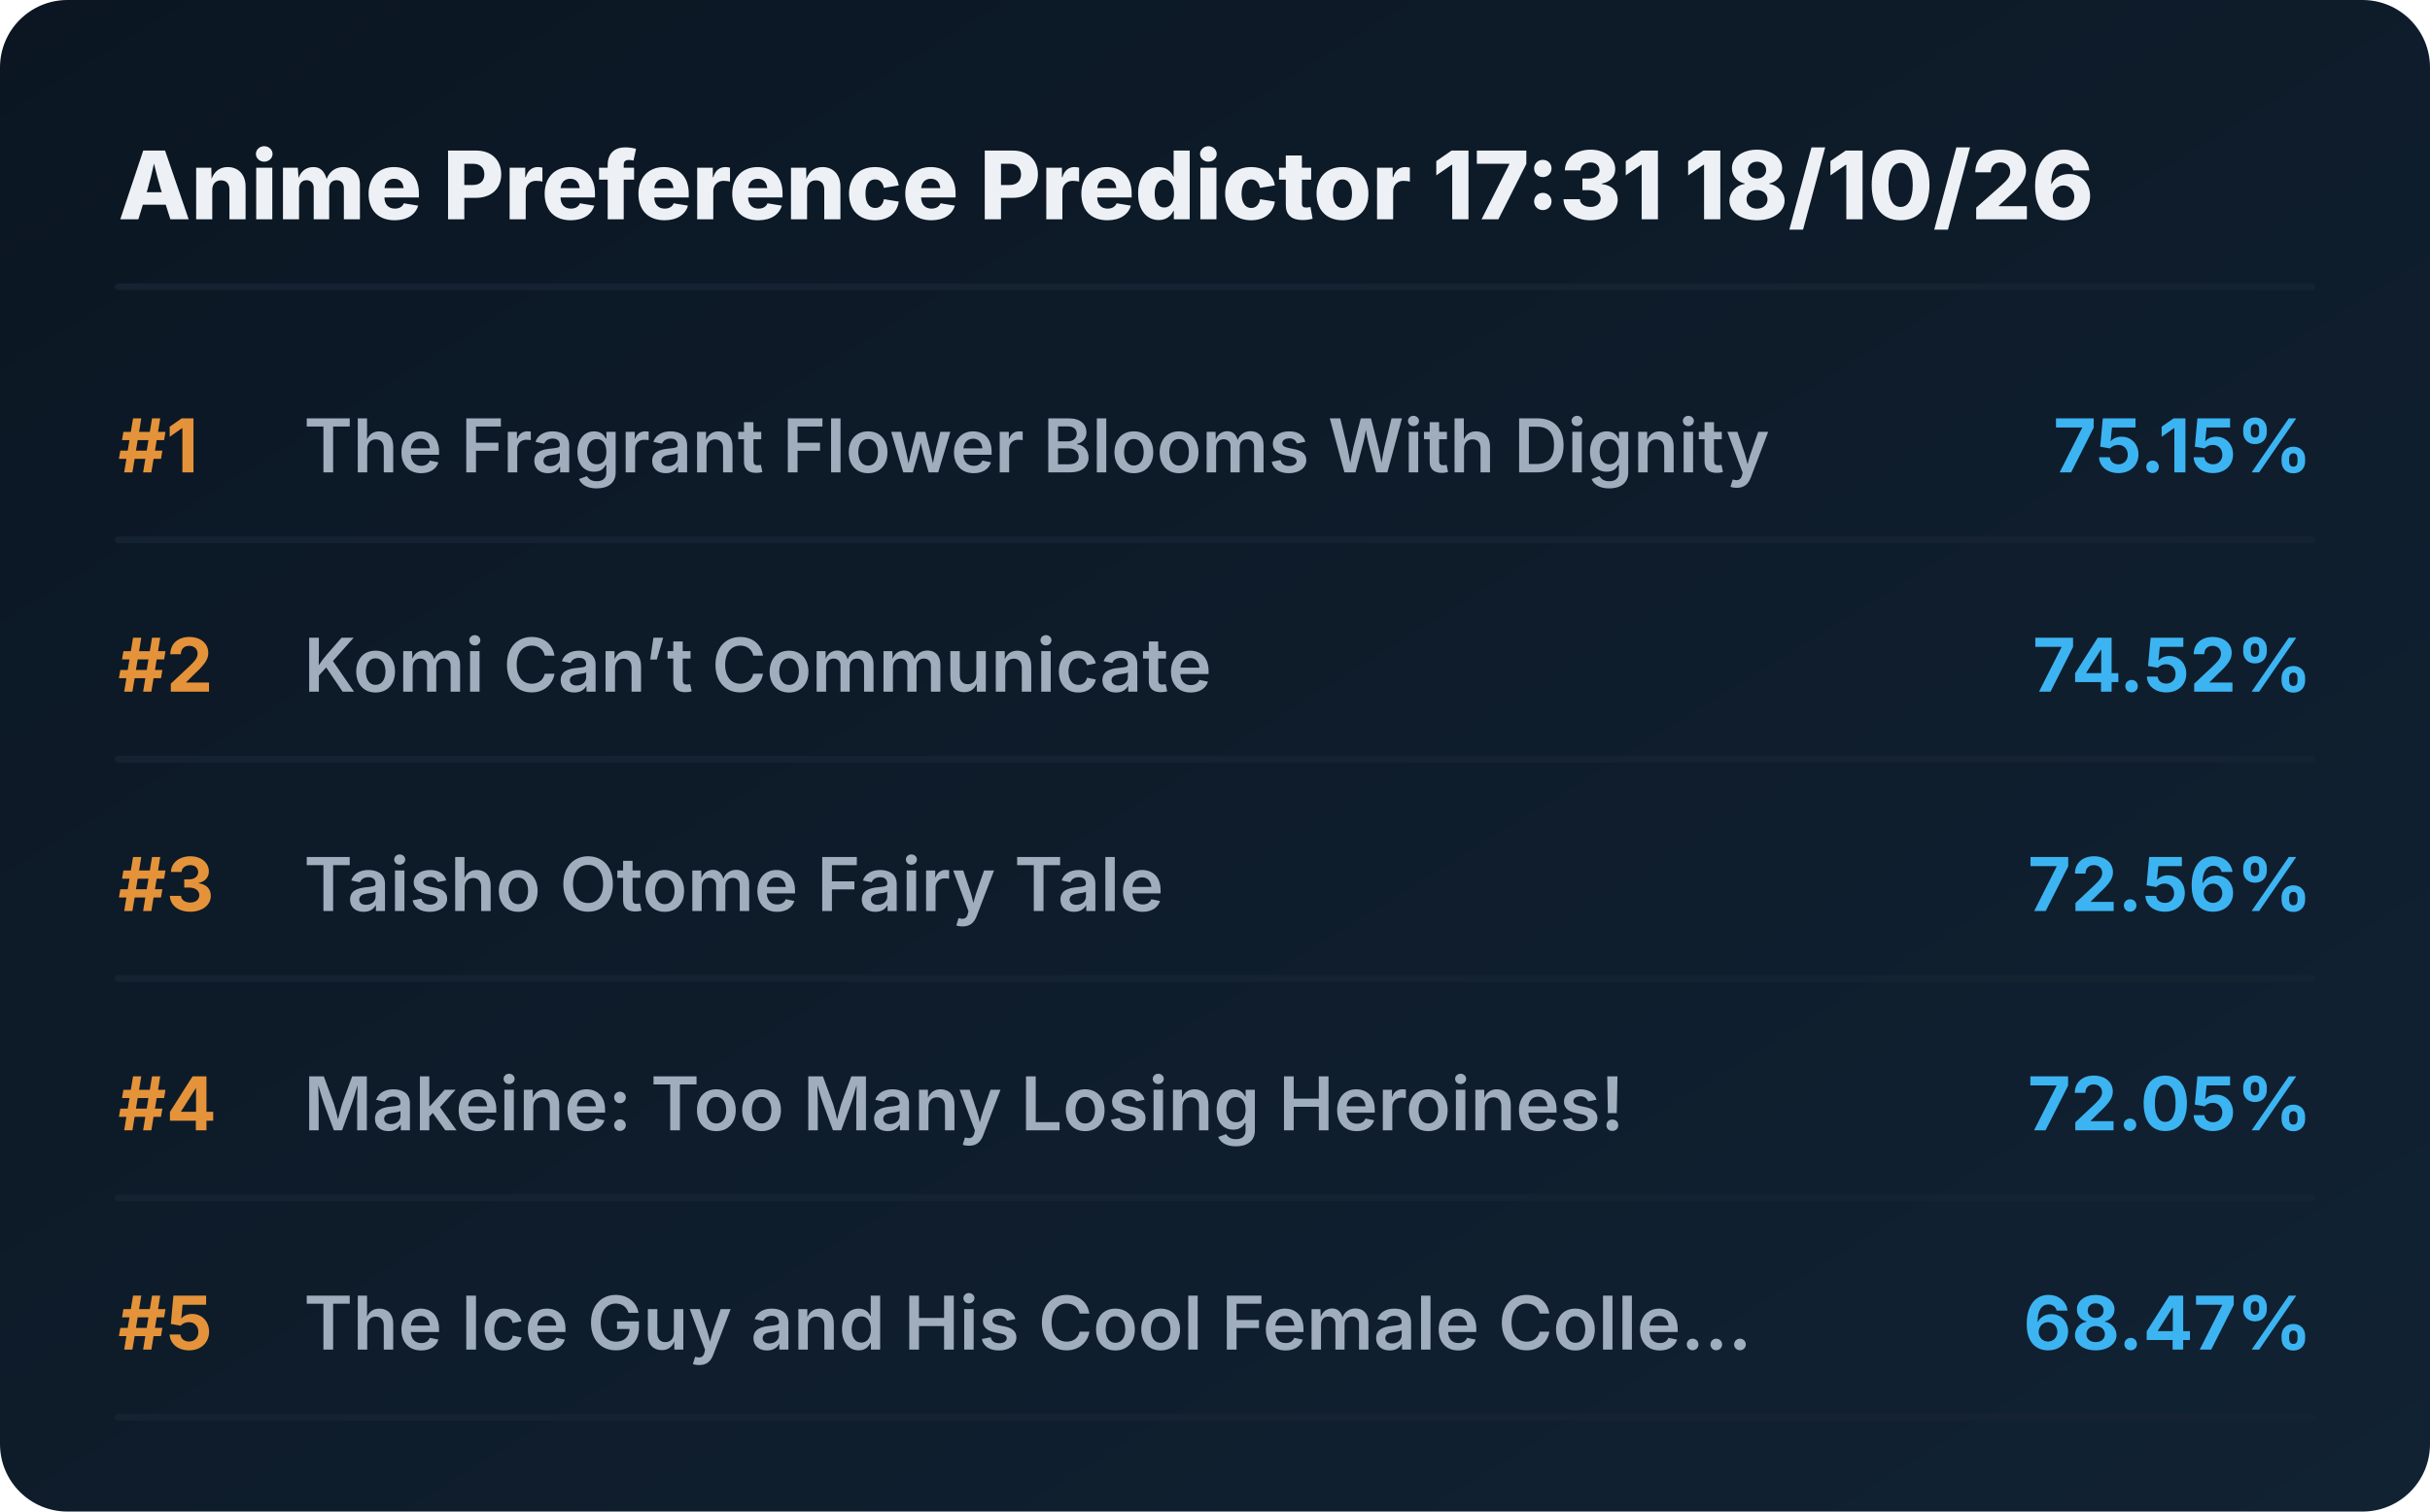
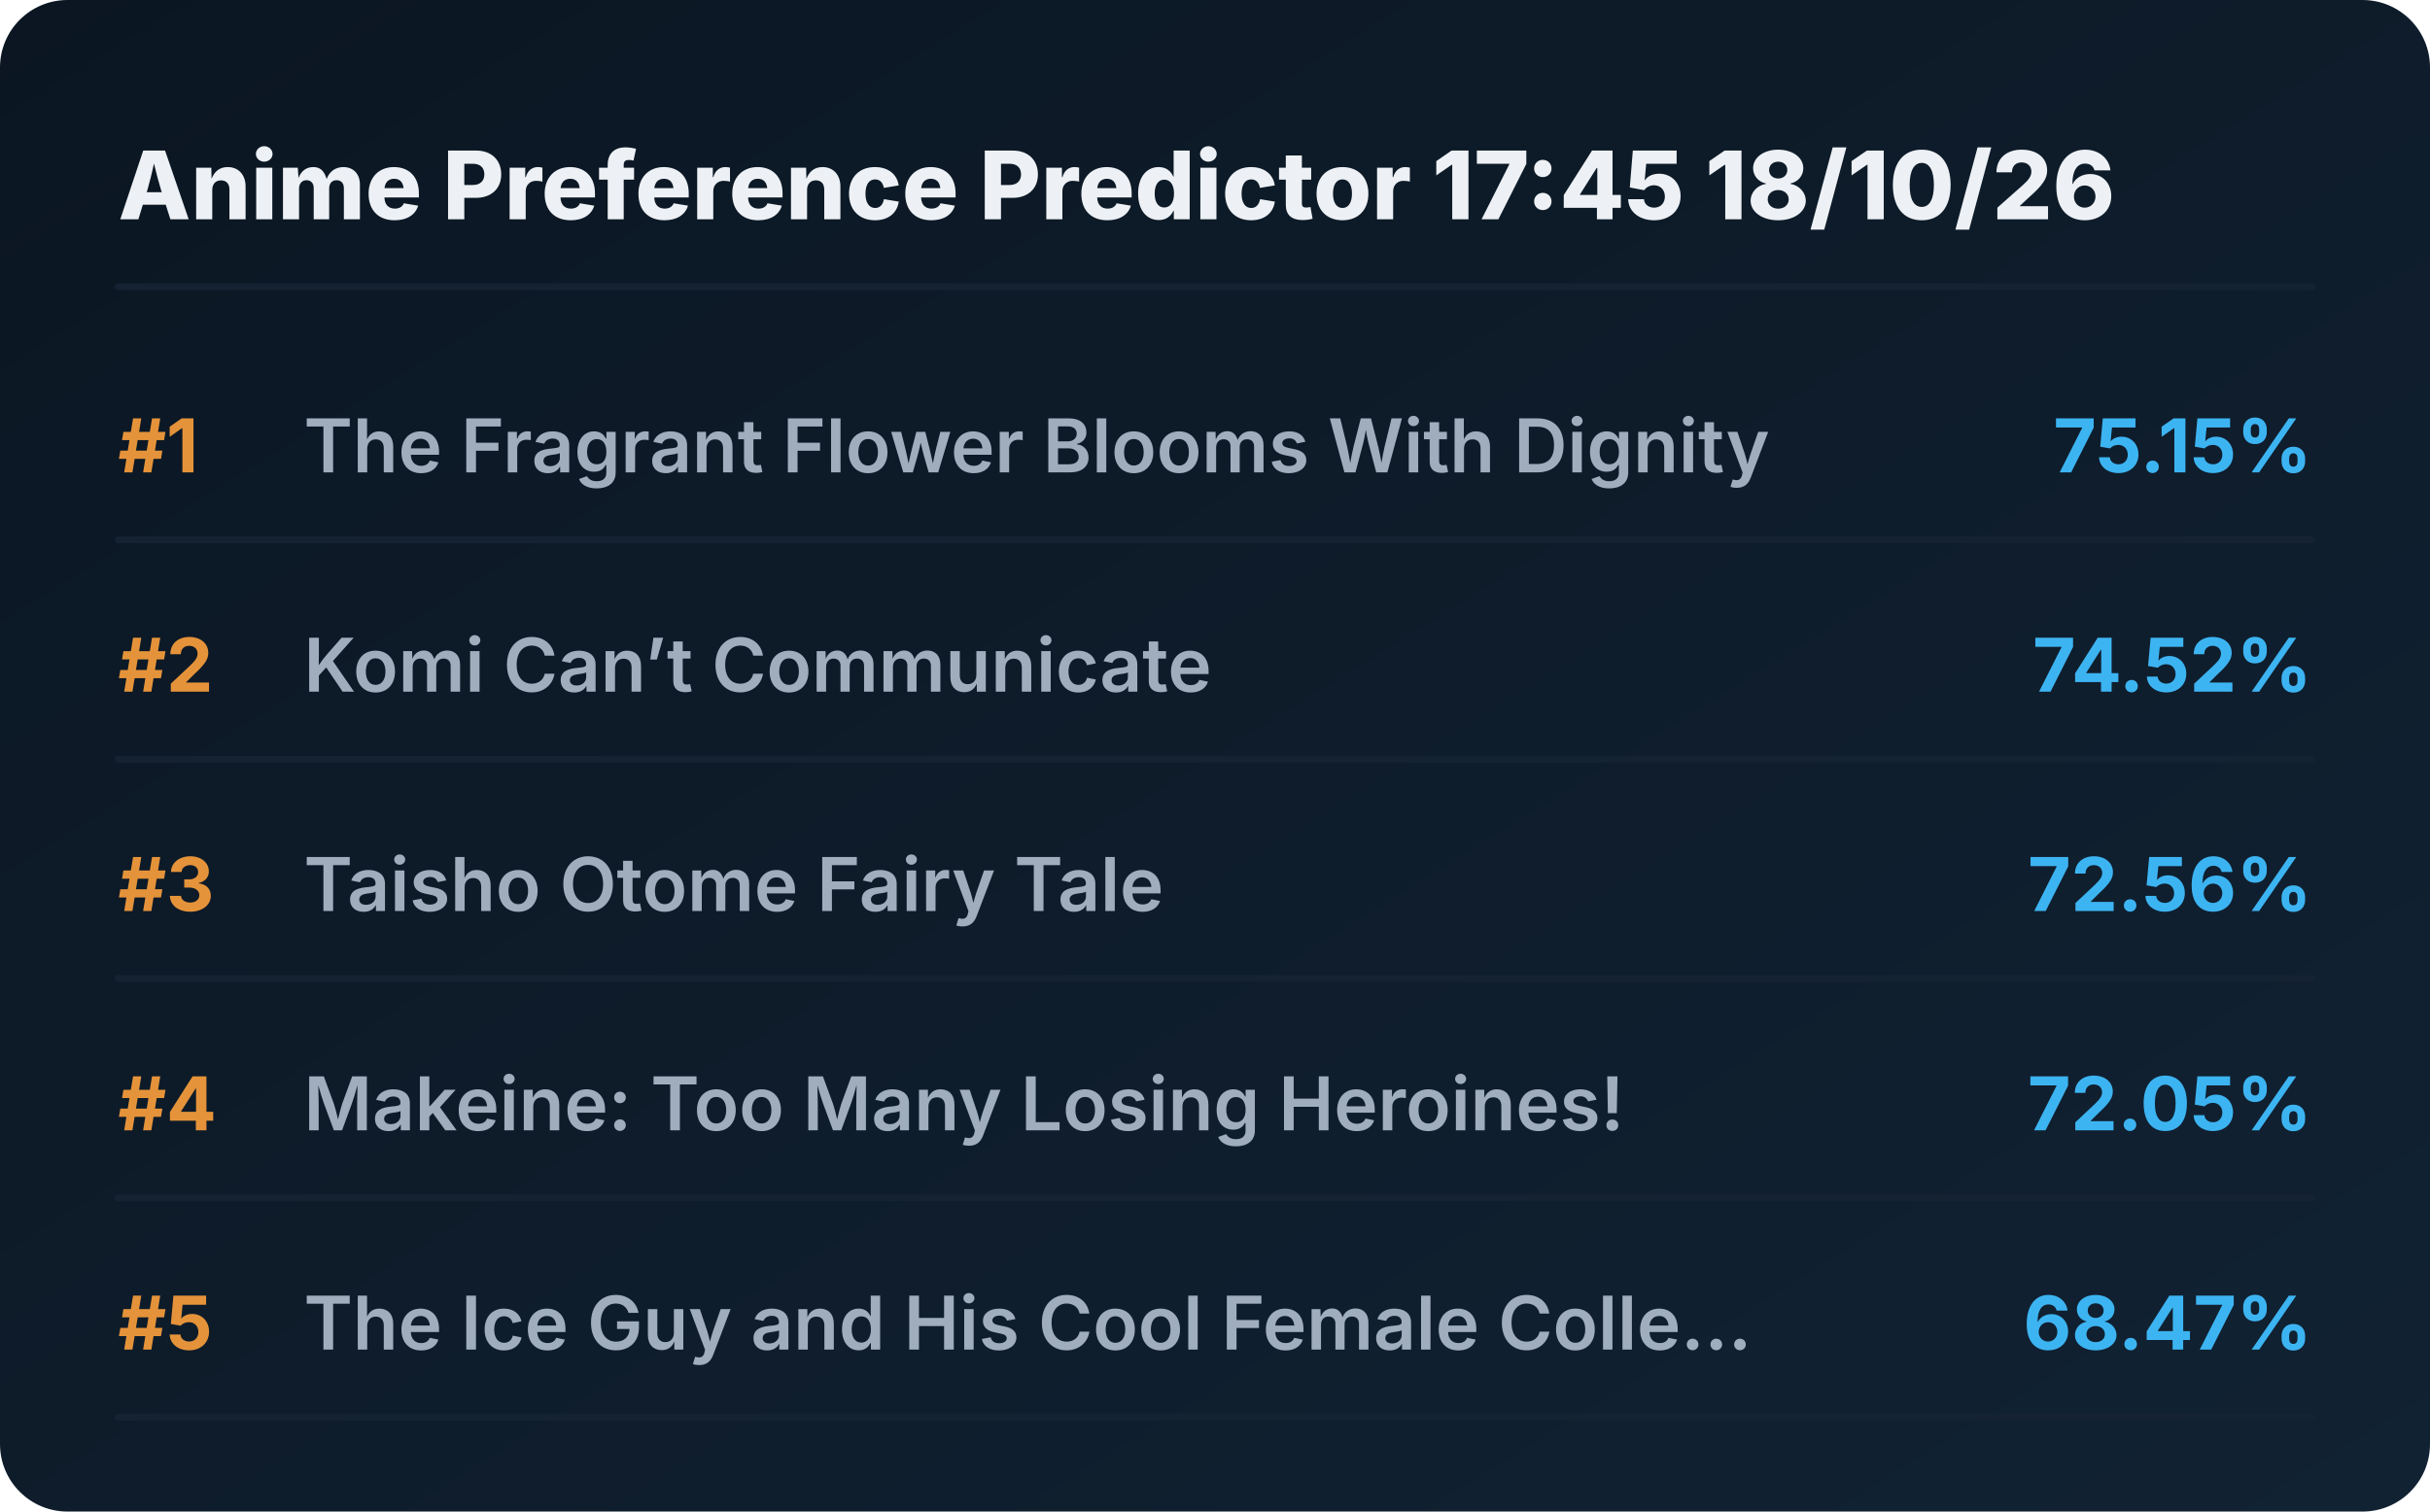
<svg xmlns="http://www.w3.org/2000/svg" viewBox="0 0 720 448" preserveAspectRatio="xMidYMid meet" style="width: 100%; height: auto; max-width: 720px;">
  <defs>
    <linearGradient id="boxGrad" x1="0%" y1="0%" x2="100%" y2="100%">
      <stop offset="0%" stop-color="#0b1622" />
      <stop offset="100%" stop-color="#112233" />
    </linearGradient>
    <clipPath id="titleClip">
      <rect x="90" y="0" width="510" height="100%" />
    </clipPath>
  </defs>
  <style>
    .bg { fill: url(#boxGrad); rx: 20px; }
    .header { font-family: 'Overpass', 'Inter', system-ui, sans-serif; font-weight: 800; font-size: 28px; fill: #edf1f5; }
    .rank { font-family: 'Overpass', 'Inter', system-ui, sans-serif; font-weight: 700; font-size: 22px; fill: #e5933a; }
    .title { font-family: 'Overpass', 'Inter', system-ui, sans-serif; font-weight: 600; font-size: 22px; fill: #9fadbd; }
    .score { font-family: 'Overpass', 'Inter', system-ui, sans-serif; font-weight: 700; font-size: 22px; fill: #3db4f2; }
    .line { stroke: #152232; stroke-width: 2; stroke-linecap: round; }
  </style>
  <rect class="bg" width="720" height="448" />
-   <text x="35" y="65" class="header">Anime Preference Predictor 17:31 18/10/26</text>
+   <text x="35" y="65" class="header">Anime Preference Predictor 17:45 18/10/26</text>
  <line x1="35" y1="85" x2="685" y2="85" class="line" />
  <g transform="translate(0, 0)">
    <text x="35" y="140" class="rank">#1</text>
    <text x="90" y="140" class="title">The Fragrant Flower Blooms With Dignity</text>
    <text x="685" y="140" class="score" text-anchor="end">75.15%</text>
    <line x1="35" y1="160" x2="685" y2="160" class="line" />
  </g>
  <g transform="translate(0, 65)">
    <text x="35" y="140" class="rank">#2</text>
    <text x="90" y="140" class="title">Komi Can’t Communicate</text>
    <text x="685" y="140" class="score" text-anchor="end">74.52%</text>
    <line x1="35" y1="160" x2="685" y2="160" class="line" />
  </g>
  <g transform="translate(0, 130)">
    <text x="35" y="140" class="rank">#3</text>
    <text x="90" y="140" class="title">Taisho Otome Fairy Tale</text>
    <text x="685" y="140" class="score" text-anchor="end">72.56%</text>
    <line x1="35" y1="160" x2="685" y2="160" class="line" />
  </g>
  <g transform="translate(0, 195)">
    <text x="35" y="140" class="rank">#4</text>
    <text x="90" y="140" class="title">Makeine: Too Many Losing Heroines!</text>
    <text x="685" y="140" class="score" text-anchor="end">72.05%</text>
    <line x1="35" y1="160" x2="685" y2="160" class="line" />
  </g>
  <g transform="translate(0, 260)">
    <text x="35" y="140" class="rank">#5</text>
    <text x="90" y="140" class="title">The Ice Guy and His Cool Female Colle...</text>
    <text x="685" y="140" class="score" text-anchor="end">68.47%</text>
    <line x1="35" y1="160" x2="685" y2="160" class="line" />
  </g>
</svg>
